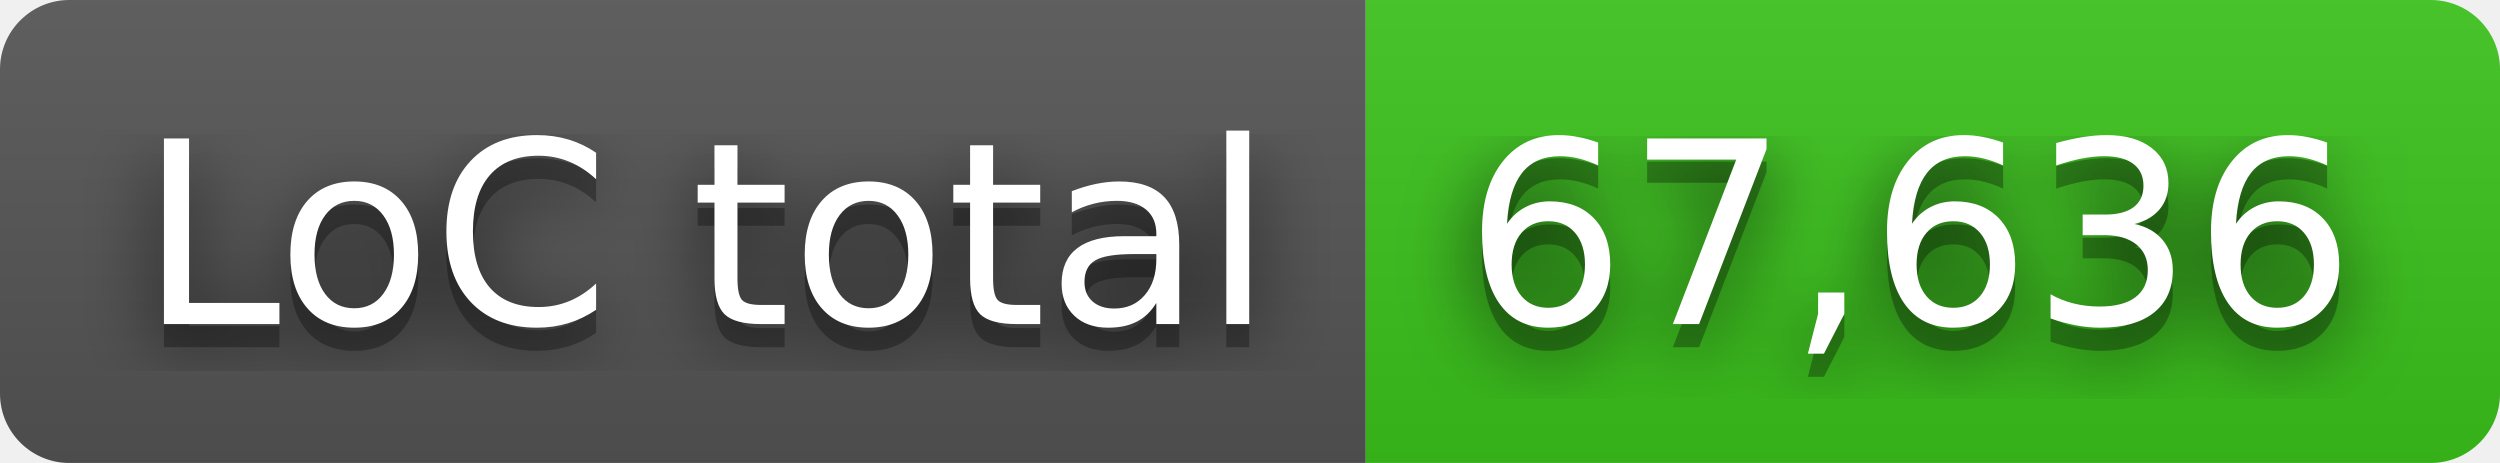
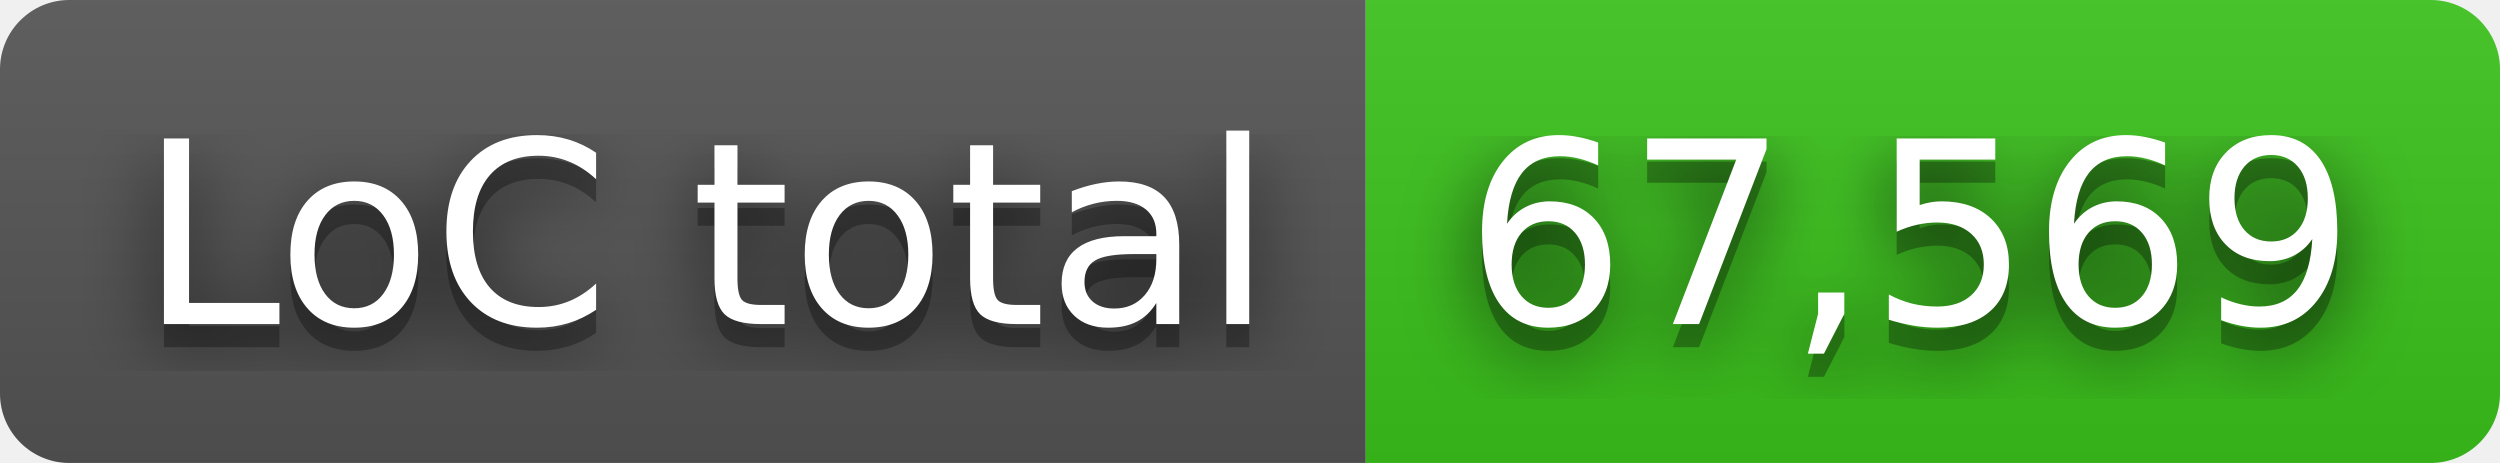
- <svg xmlns="http://www.w3.org/2000/svg" width="108" height="20" role="img" aria-label="LoC total: 67,636">
+ <svg xmlns="http://www.w3.org/2000/svg" width="108" height="20" role="img" aria-label="LoC total: 67,569">
  <filter id="blur">
    <feGaussianBlur in="SourceGraphic" stdDeviation="16" />
  </filter>
  <linearGradient id="s" x2="0" y2="100%">
    <stop offset="0" stop-color="#bbb" stop-opacity=".1" />
    <stop offset="1" stop-opacity=".1" />
  </linearGradient>
  <clipPath id="r">
    <rect width="108" height="20" rx="3" fill="#fff" />
  </clipPath>
  <g clip-path="url(#r)">
    <rect width="59" height="20" fill="#555" />
    <rect x="59" width="49" height="20" fill="#3bc41c" />
    <rect width="108" height="20" fill="url(#s)" />
  </g>
  <g fill="#fff" text-anchor="middle" font-family="Verdana,Geneva,DejaVu Sans,sans-serif" text-rendering="geometricPrecision" font-size="110">
    <text aria-hidden="true" x="305" y="150" fill="#010101" fill-opacity=".80" filter="url(#blur)" transform="scale(.1)" textLength="490">LoC total</text>
    <text aria-hidden="true" x="305" y="150" fill="#010101" fill-opacity=".3" transform="scale(.1)" textLength="490">LoC total</text>
    <text x="305" y="140" transform="scale(.1)" fill="#fff" textLength="490">LoC total</text>
-     <text aria-hidden="true" x="825" y="150" fill="#010101" fill-opacity=".80" filter="url(#blur)" transform="scale(.1)" textLength="390">67,636</text>
-     <text aria-hidden="true" x="825" y="150" fill="#010101" fill-opacity=".3" transform="scale(.1)" textLength="390">67,636</text>
-     <text x="825" y="140" transform="scale(.1)" fill="#fff" textLength="390">67,636</text>
+     <text aria-hidden="true" x="825" y="150" fill="#010101" fill-opacity=".80" filter="url(#blur)" transform="scale(.1)" textLength="390">67,569</text>
+     <text aria-hidden="true" x="825" y="150" fill="#010101" fill-opacity=".3" transform="scale(.1)" textLength="390">67,569</text>
+     <text x="825" y="140" transform="scale(.1)" fill="#fff" textLength="390">67,569</text>
  </g>
</svg>
